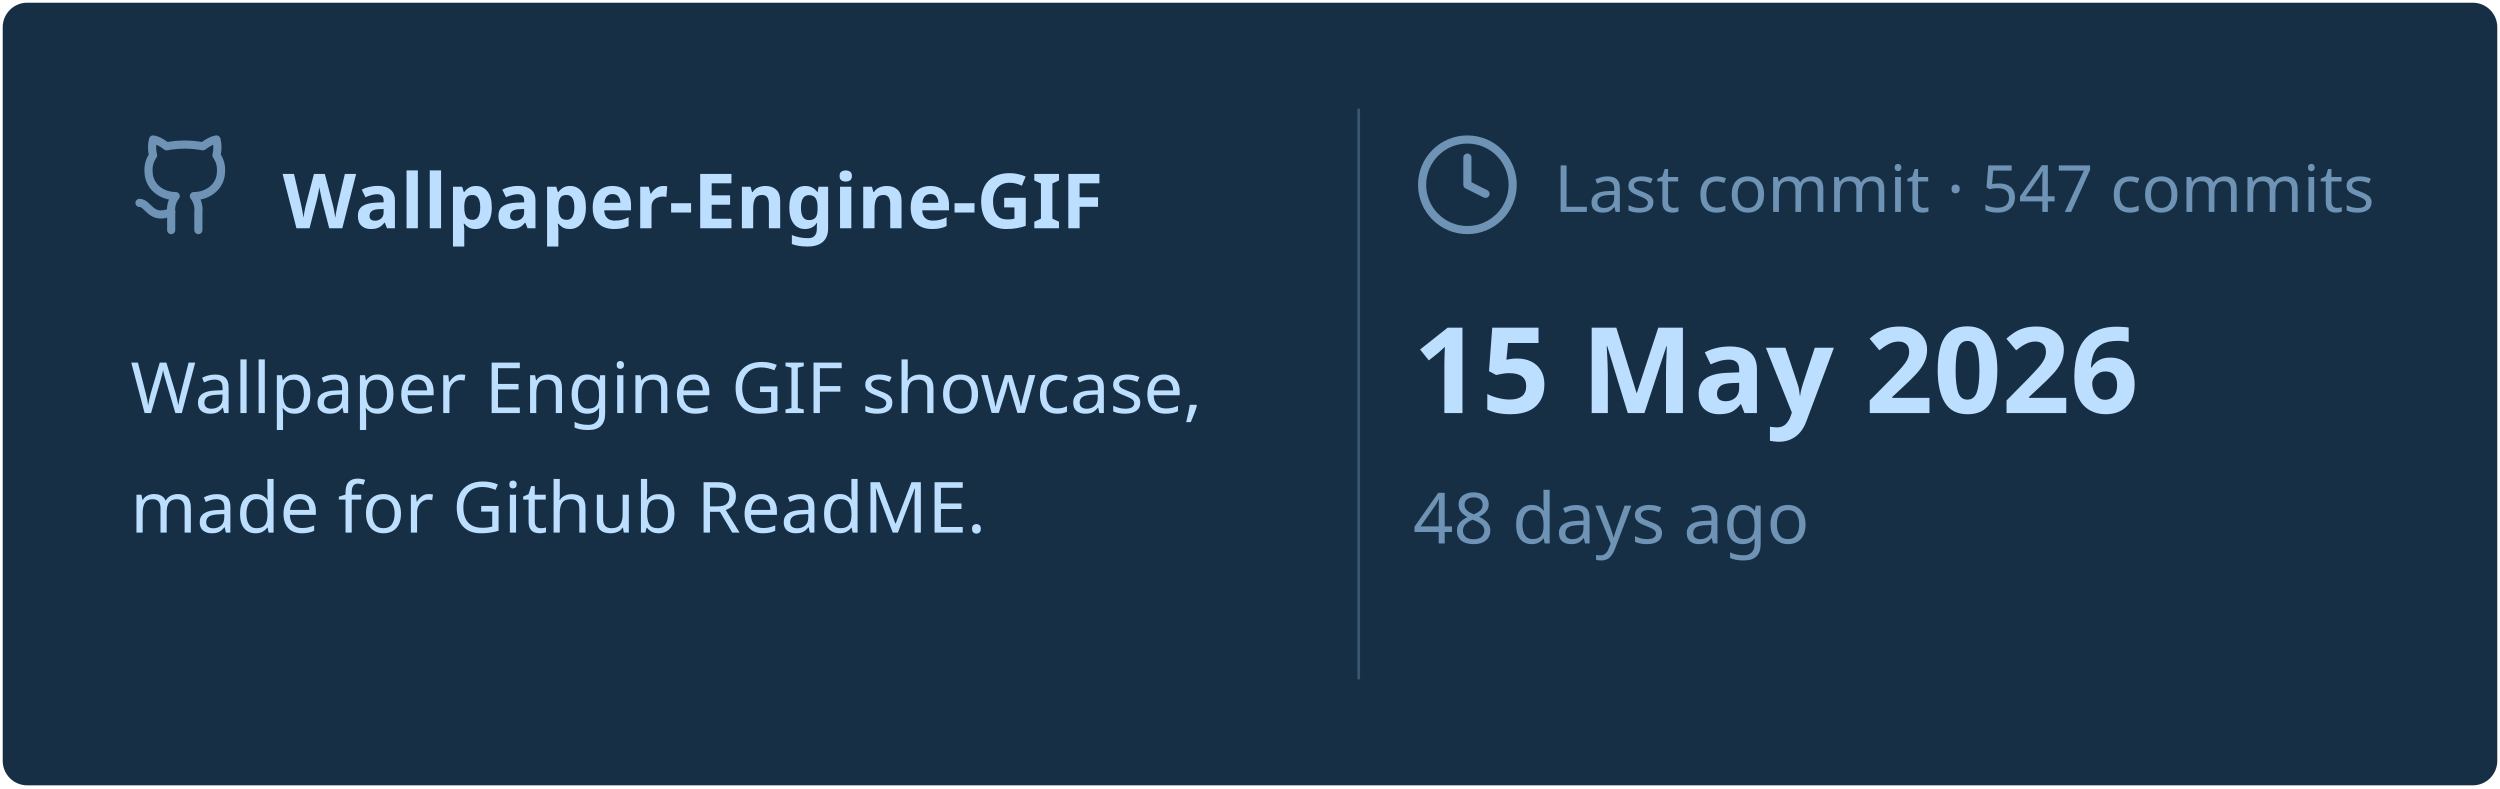
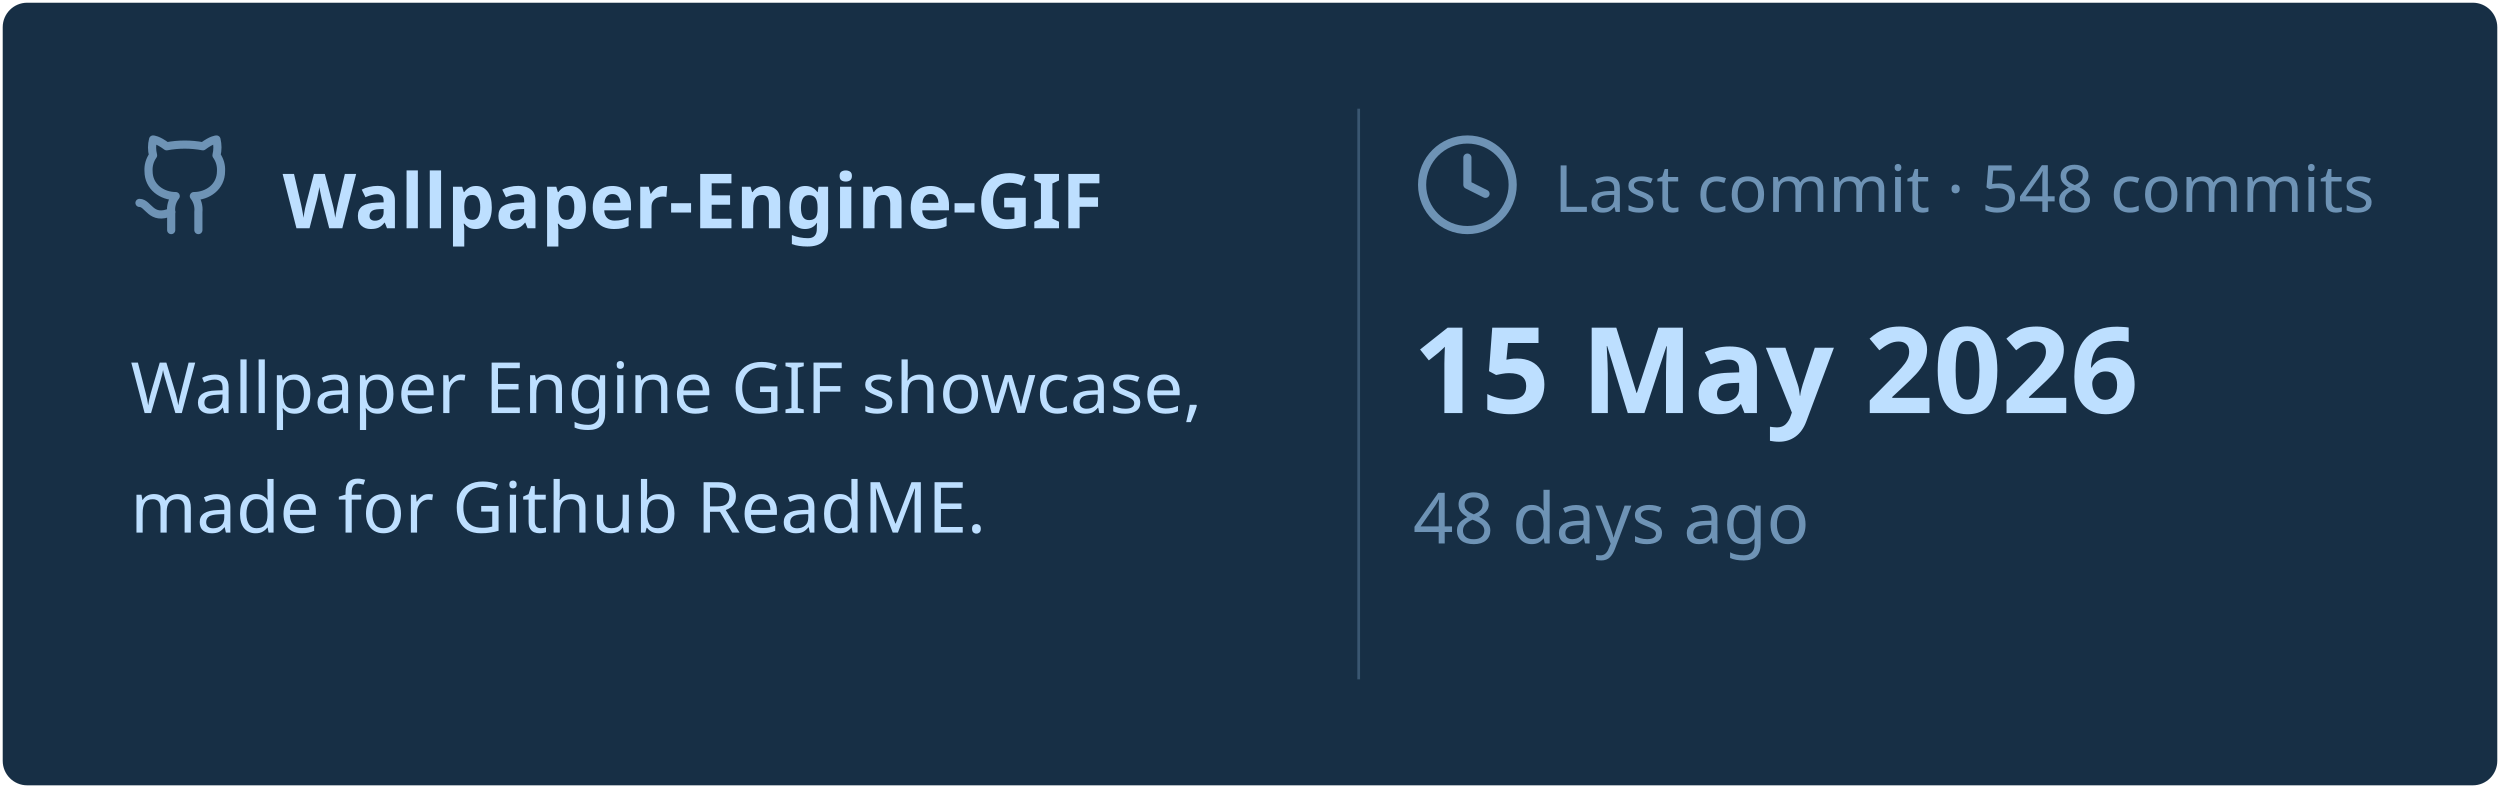
<svg xmlns="http://www.w3.org/2000/svg" viewBox="0 0 460 145" width="460px" height="145px">
  <rect stroke="#000000" stroke-opacity="0" fill="#172F45" rx="4.5" x="0.5" y="0.5" width="459" height="144" />
  <g transform="translate(24, 42)">
    <svg x="0" y="-18" width="20" height="20" viewBox="0 0 24 24" fill="none" stroke="#6E93B5" stroke-width="1.8" stroke-linecap="round" stroke-linejoin="round">
      <path d="M15 22v-4a4.8 4.8 0 0 0-1-3.5c3 0 6-2 6-5.5.08-1.25-.27-2.48-1-3.5.28-1.15.28-2.35 0-3.5 0 0-1 0-3 1.5-2.64-.5-5.36-.5-8 0C6 2 5 2 5 2c-.3 1.15-.3 2.35 0 3.5A5.403 5.403 0 0 0 4 9c0 3.5 3 5.5 6 5.5-.39.49-.68 1.05-.85 1.65-.17.6-.22 1.23-.15 1.85v4" />
      <path d="M9 18c-4.51 2-5-2-7-2" />
    </svg>
    <text x="28" y="0" font-family="&quot;Segoe UI&quot;, Ubuntu, sans-serif" font-size="14" font-weight="700" fill="#BDDFFF">Wallpaper-Engine-GIF</text>
  </g>
  <text x="24" y="76" font-family="&quot;Segoe UI&quot;, Ubuntu, sans-serif" font-size="13" font-weight="400" fill="#BDDFFF">Wallpaper Engine GIF showcase,</text>
  <text x="24" y="98" font-family="&quot;Segoe UI&quot;, Ubuntu, sans-serif" font-size="13" font-weight="400" fill="#BDDFFF">made for Github ReadME.</text>
  <line x1="250" y1="20" x2="250" y2="125" stroke="#6E93B5" stroke-width="0.5" stroke-opacity="0.4" />
  <svg x="260" y="24" width="20" height="20" viewBox="0 0 24 24" fill="none" stroke="#6E93B5" stroke-width="1.8" stroke-linecap="round" stroke-linejoin="round">
    <circle cx="12" cy="12" r="10" />
    <polyline points="12 6 12 12 16 14" />
  </svg>
-   <text x="286" y="39" font-family="&quot;Segoe UI&quot;, Ubuntu, sans-serif" font-size="12" font-weight="400" fill="#6E93B5">Last commit · 547 commits</text>
+   <text x="286" y="39" font-family="&quot;Segoe UI&quot;, Ubuntu, sans-serif" font-size="12" font-weight="400" fill="#6E93B5">Last commit · 548 commits</text>
  <text x="260" y="76" font-family="&quot;Segoe UI&quot;, Ubuntu, sans-serif" font-size="22" font-weight="700" fill="#BDDFFF">15 May 2026</text>
  <text x="260" y="100" font-family="&quot;Segoe UI&quot;, Ubuntu, sans-serif" font-size="13" font-weight="400" fill="#6E93B5">48 days ago</text>
</svg>
